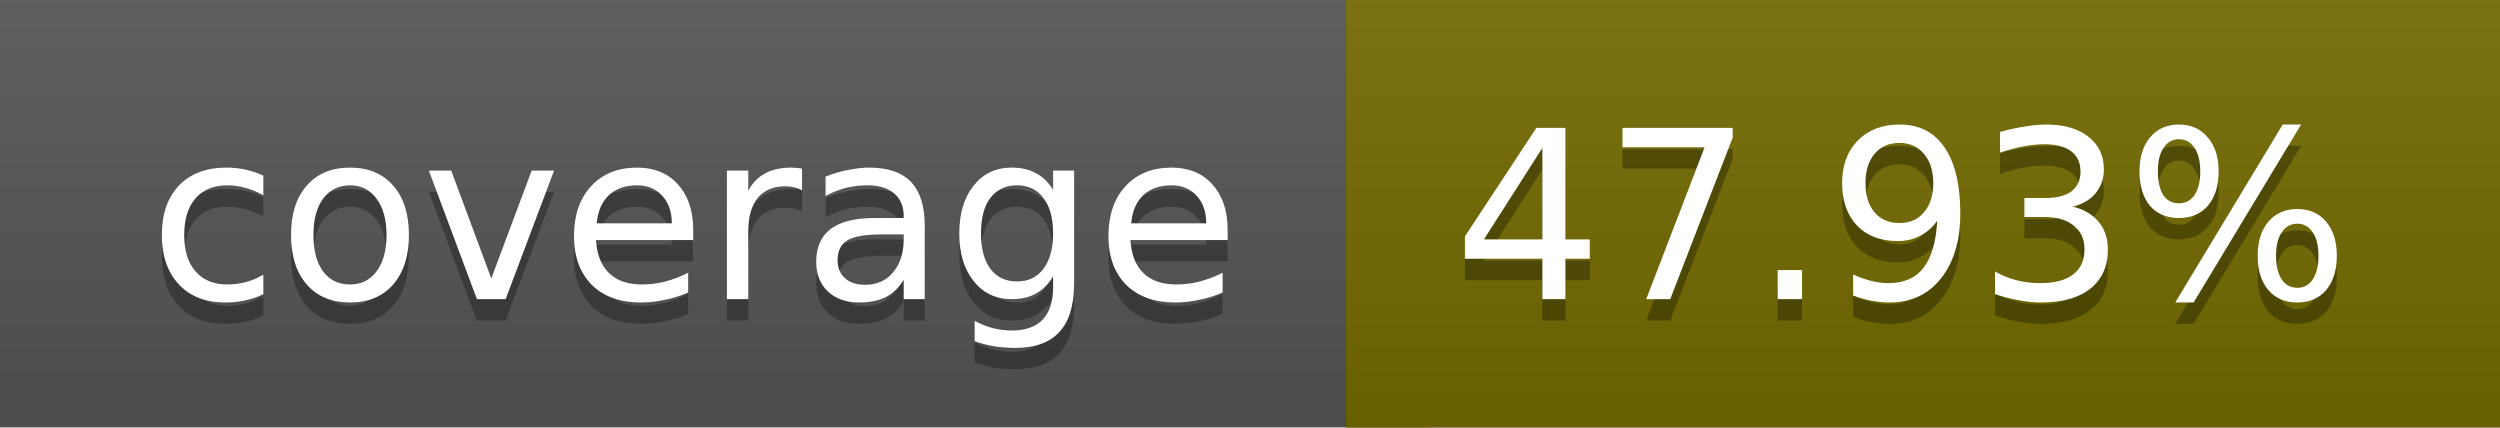
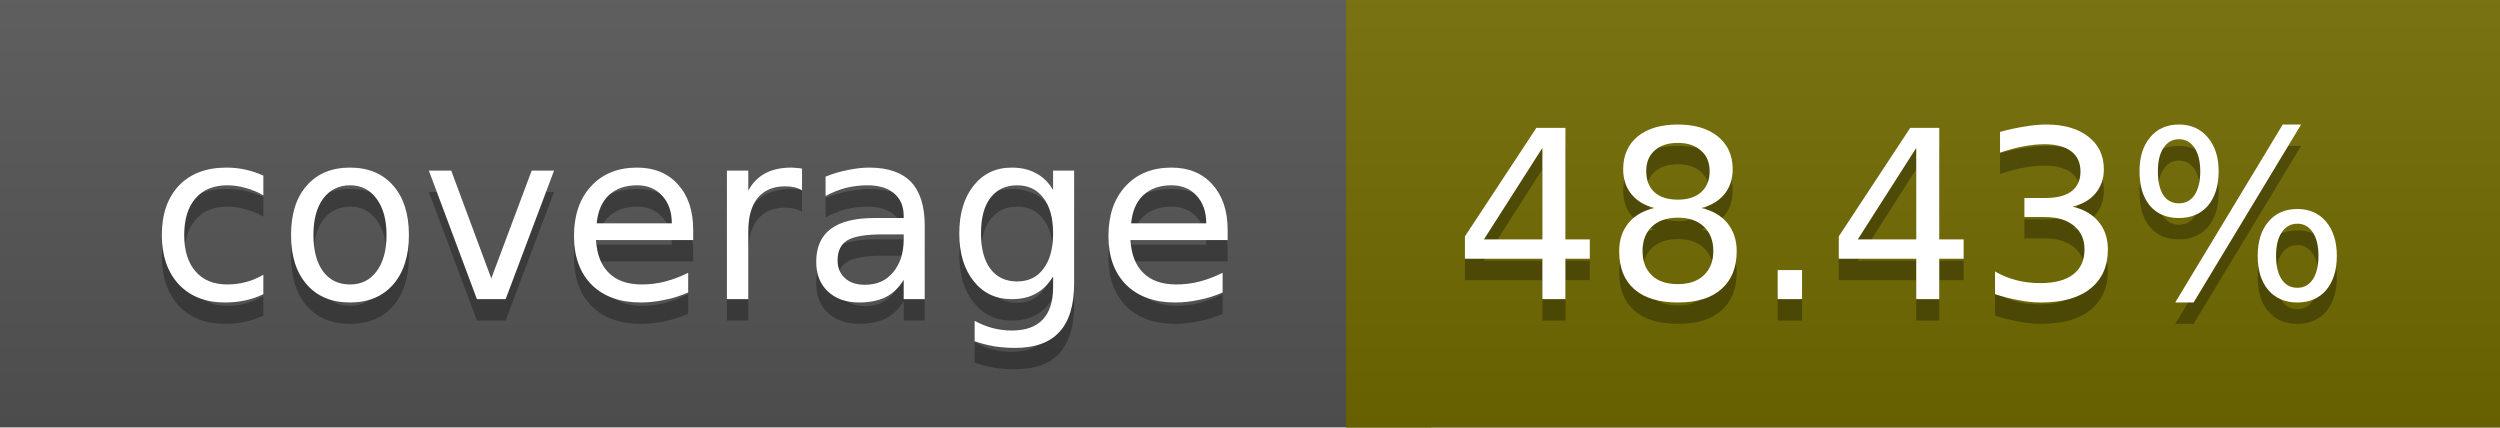
<svg xmlns="http://www.w3.org/2000/svg" width="117" height="20">
  <linearGradient id="a" x2="0" y2="100%">
    <stop offset="0" stop-color="#bbb" stop-opacity=".1" />
    <stop offset="1" stop-opacity=".1" />
  </linearGradient>
  <rect rx="0" width="117" height="20" fill="#555" />
-   <rect rx="0" x="63" width="54" height="20" fill="#736a00" />
-   <path fill="#736a00" d="M63 0h4v20h-4z" />
+   <rect rx="0" x="63" width="54" height="20" fill="#726b00" />
+   <path fill="#726b00" d="M63 0h4v20h-4z" />
  <rect rx="0" width="117" height="20" fill="url(#a)" />
  <g fill="#fff" text-anchor="middle" font-family="DejaVu Sans,Verdana,Geneva,sans-serif" font-size="11">
    <text x="32.5" y="15" fill="#010101" fill-opacity=".3">coverage</text>
    <text x="32.5" y="14">coverage</text>
-     <text x="89" y="15" fill="#010101" fill-opacity=".3">47.93%</text>
-     <text x="89" y="14">47.93%</text>
+     <text x="89" y="15" fill="#010101" fill-opacity=".3">48.43%</text>
+     <text x="89" y="14">48.43%</text>
  </g>
</svg>
